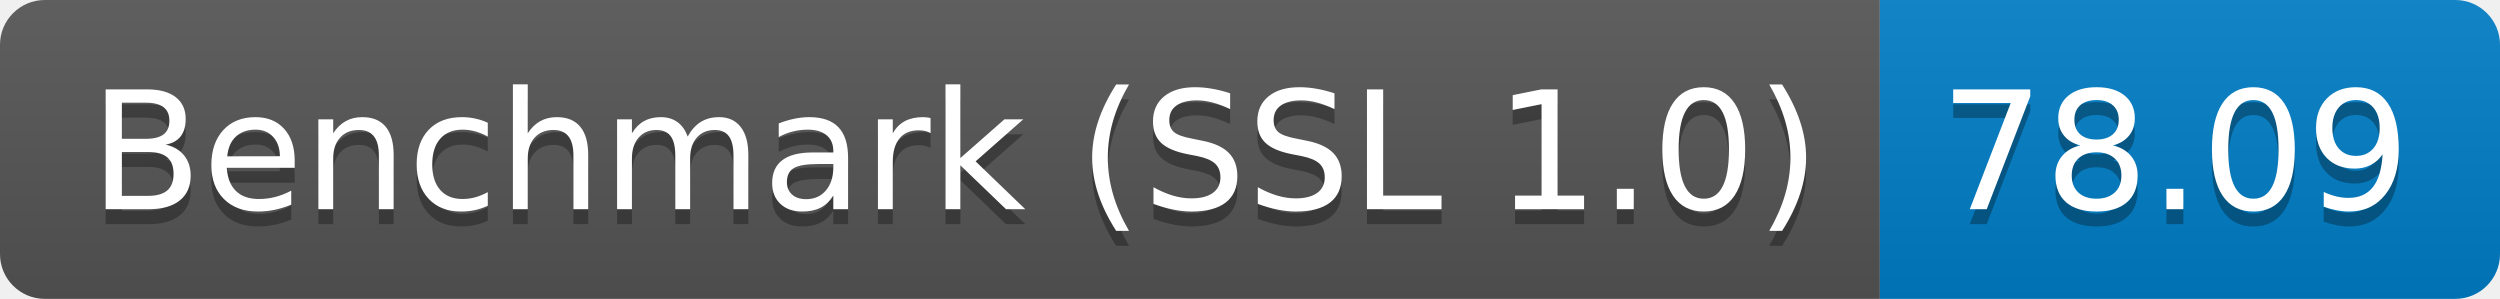
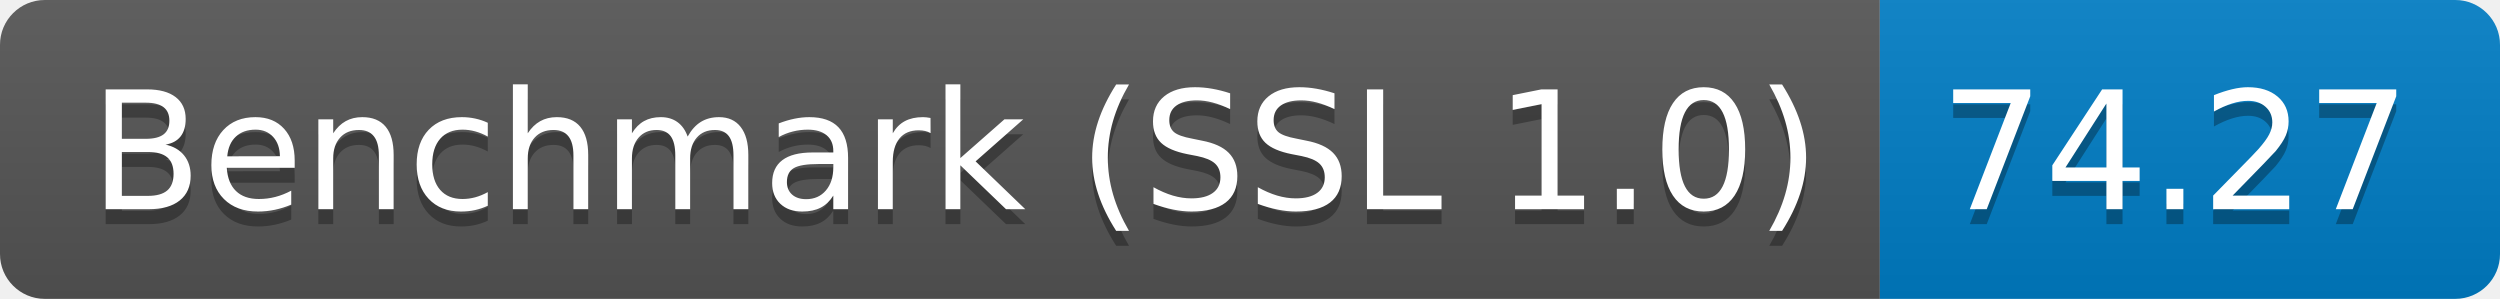
<svg xmlns="http://www.w3.org/2000/svg" height="20" width="167.3">
  <linearGradient id="smooth" x2="0" y2="100%">
    <stop offset="0" stop-color="#bbb" stop-opacity=".1" />
    <stop offset="1" stop-opacity=".1" />
  </linearGradient>
  <clipPath id="round">
    <rect fill="#fff" height="20" rx="3" width="167.3" />
  </clipPath>
  <g clip-path="url(#round)">
    <rect fill="#555" height="20" width="125.8" />
    <rect fill="#007ec6" height="20" width="41.5" x="125.8" />
    <rect fill="url(#smooth)" height="20" width="167.3" />
  </g>
  <g fill="#fff" font-family="DejaVu Sans,Verdana,Geneva,sans-serif" font-size="110" text-anchor="middle">
    <text fill="#010101" fill-opacity=".3" lengthAdjust="spacing" textLength="1158.0" transform="scale(0.1)" x="639.0" y="150">Benchmark (SSL 1.0)</text>
    <text lengthAdjust="spacing" textLength="1158.0" transform="scale(0.1)" x="639.0" y="140">Benchmark (SSL 1.0)</text>
-     <text fill="#010101" fill-opacity=".3" lengthAdjust="spacing" textLength="315.0" transform="scale(0.1)" x="1455.5" y="150">78.09</text>
-     <text lengthAdjust="spacing" textLength="315.0" transform="scale(0.1)" x="1455.5" y="140">78.09</text>
+     <text fill="#010101" fill-opacity=".3" lengthAdjust="spacing" textLength="315.0" transform="scale(0.1)" x="1455.5" y="150">74.27</text>
+     <text lengthAdjust="spacing" textLength="315.0" transform="scale(0.1)" x="1455.5" y="140">74.27</text>
  </g>
</svg>
